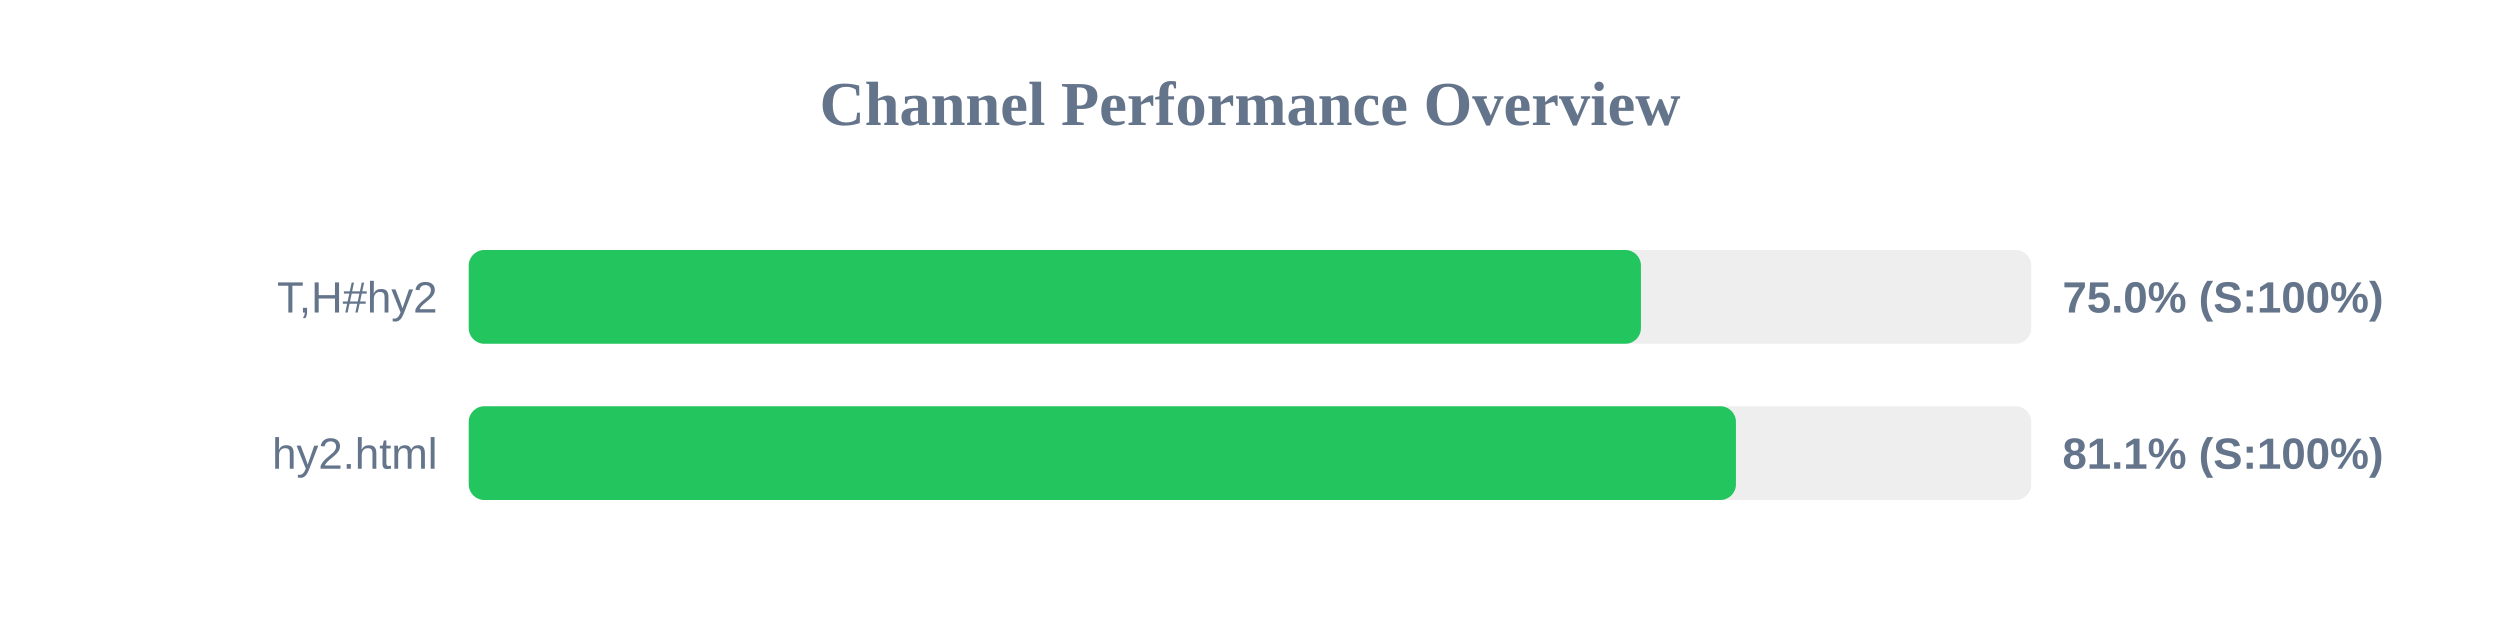
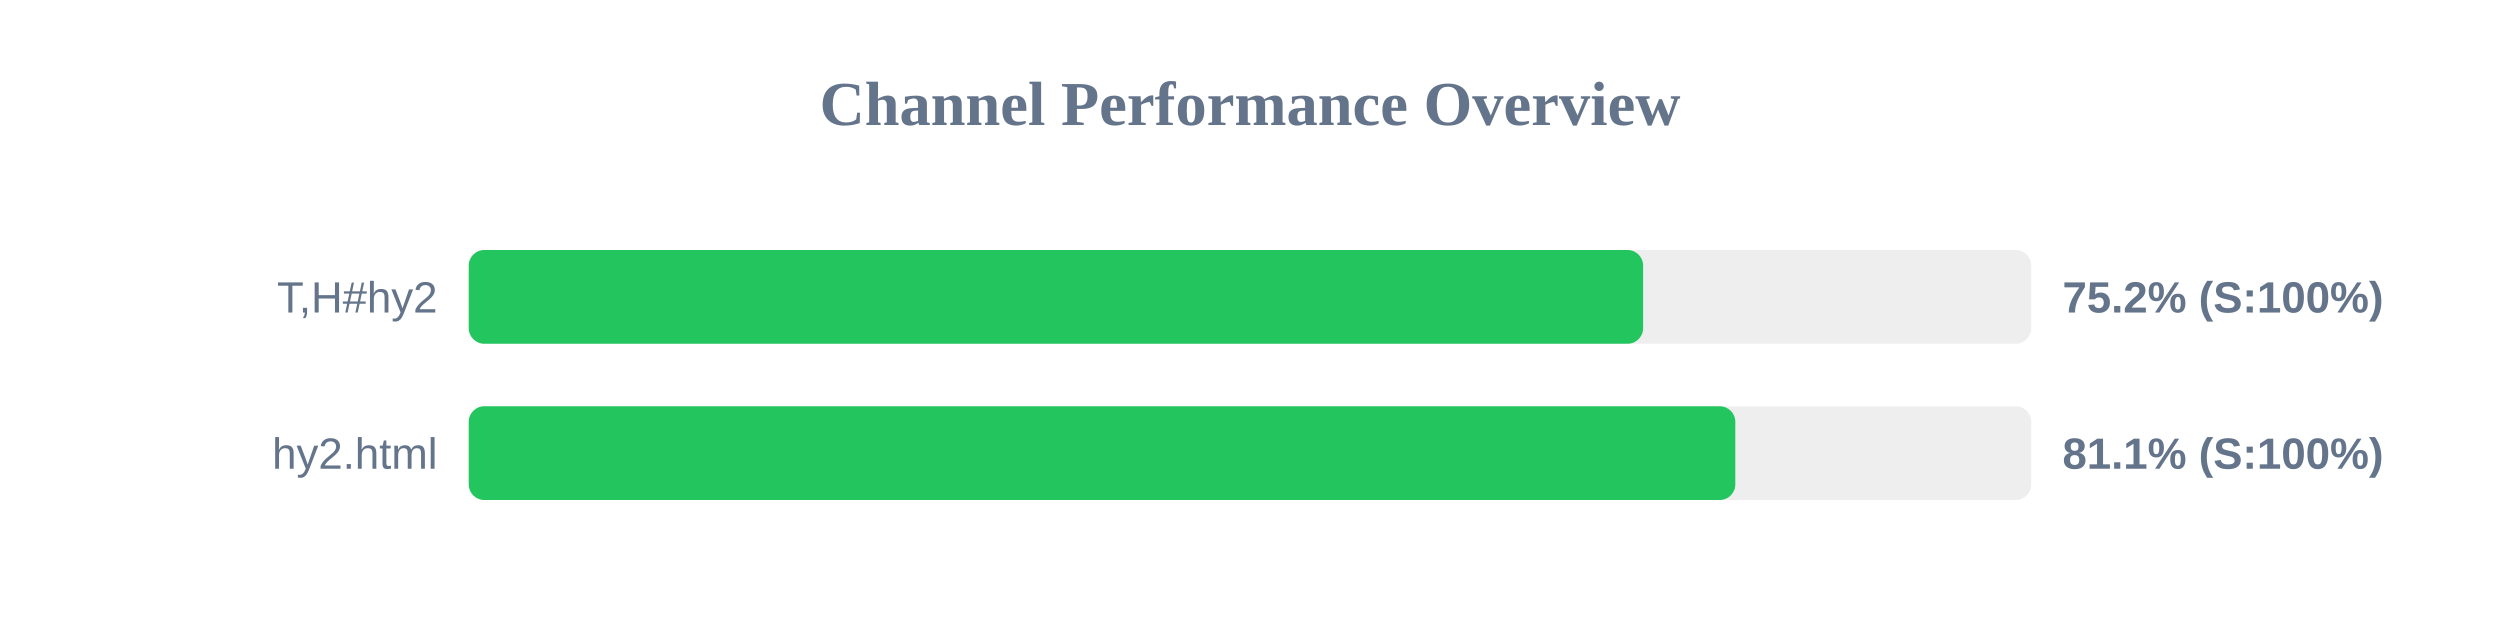
<svg xmlns="http://www.w3.org/2000/svg" width="800" height="200" version="1.1">
  <style>
        .row { font: 14px Arial; fill: #64748b; }
        .score { font: bold 14px Arial; fill: #64748b; }
    </style>
  <text x="400" y="40" text-anchor="middle" font-size="20px" font-weight="bold" fill="#64748b">Channel Performance Overview</text>
  <rect x="150" y="80" width="500" height="30" fill="#eee" rx="5" />
-   <rect x="150" y="80" width="375.1" height="30" fill="#22c55e" rx="5" />
+   <rect x="150" y="80" width="375.8" height="30" fill="#22c55e" rx="5" />
  <text x="140" y="100" text-anchor="end" class="row">T,H#hy2</text>
-   <text x="660" y="100" text-anchor="start" class="score">75.0% (S:100%)</text>
+   <text x="660" y="100" text-anchor="start" class="score">75.2% (S:100%)</text>
  <rect x="150" y="130" width="500" height="30" fill="#eee" rx="5" />
-   <rect x="150" y="130" width="405.5" height="30" fill="#22c55e" rx="5" />
+   <rect x="150" y="130" width="405.3" height="30" fill="#22c55e" rx="5" />
  <text x="140" y="150" text-anchor="end" class="row">hy2.html</text>
  <text x="660" y="150" text-anchor="start" class="score">81.1% (S:100%)</text>
</svg>
